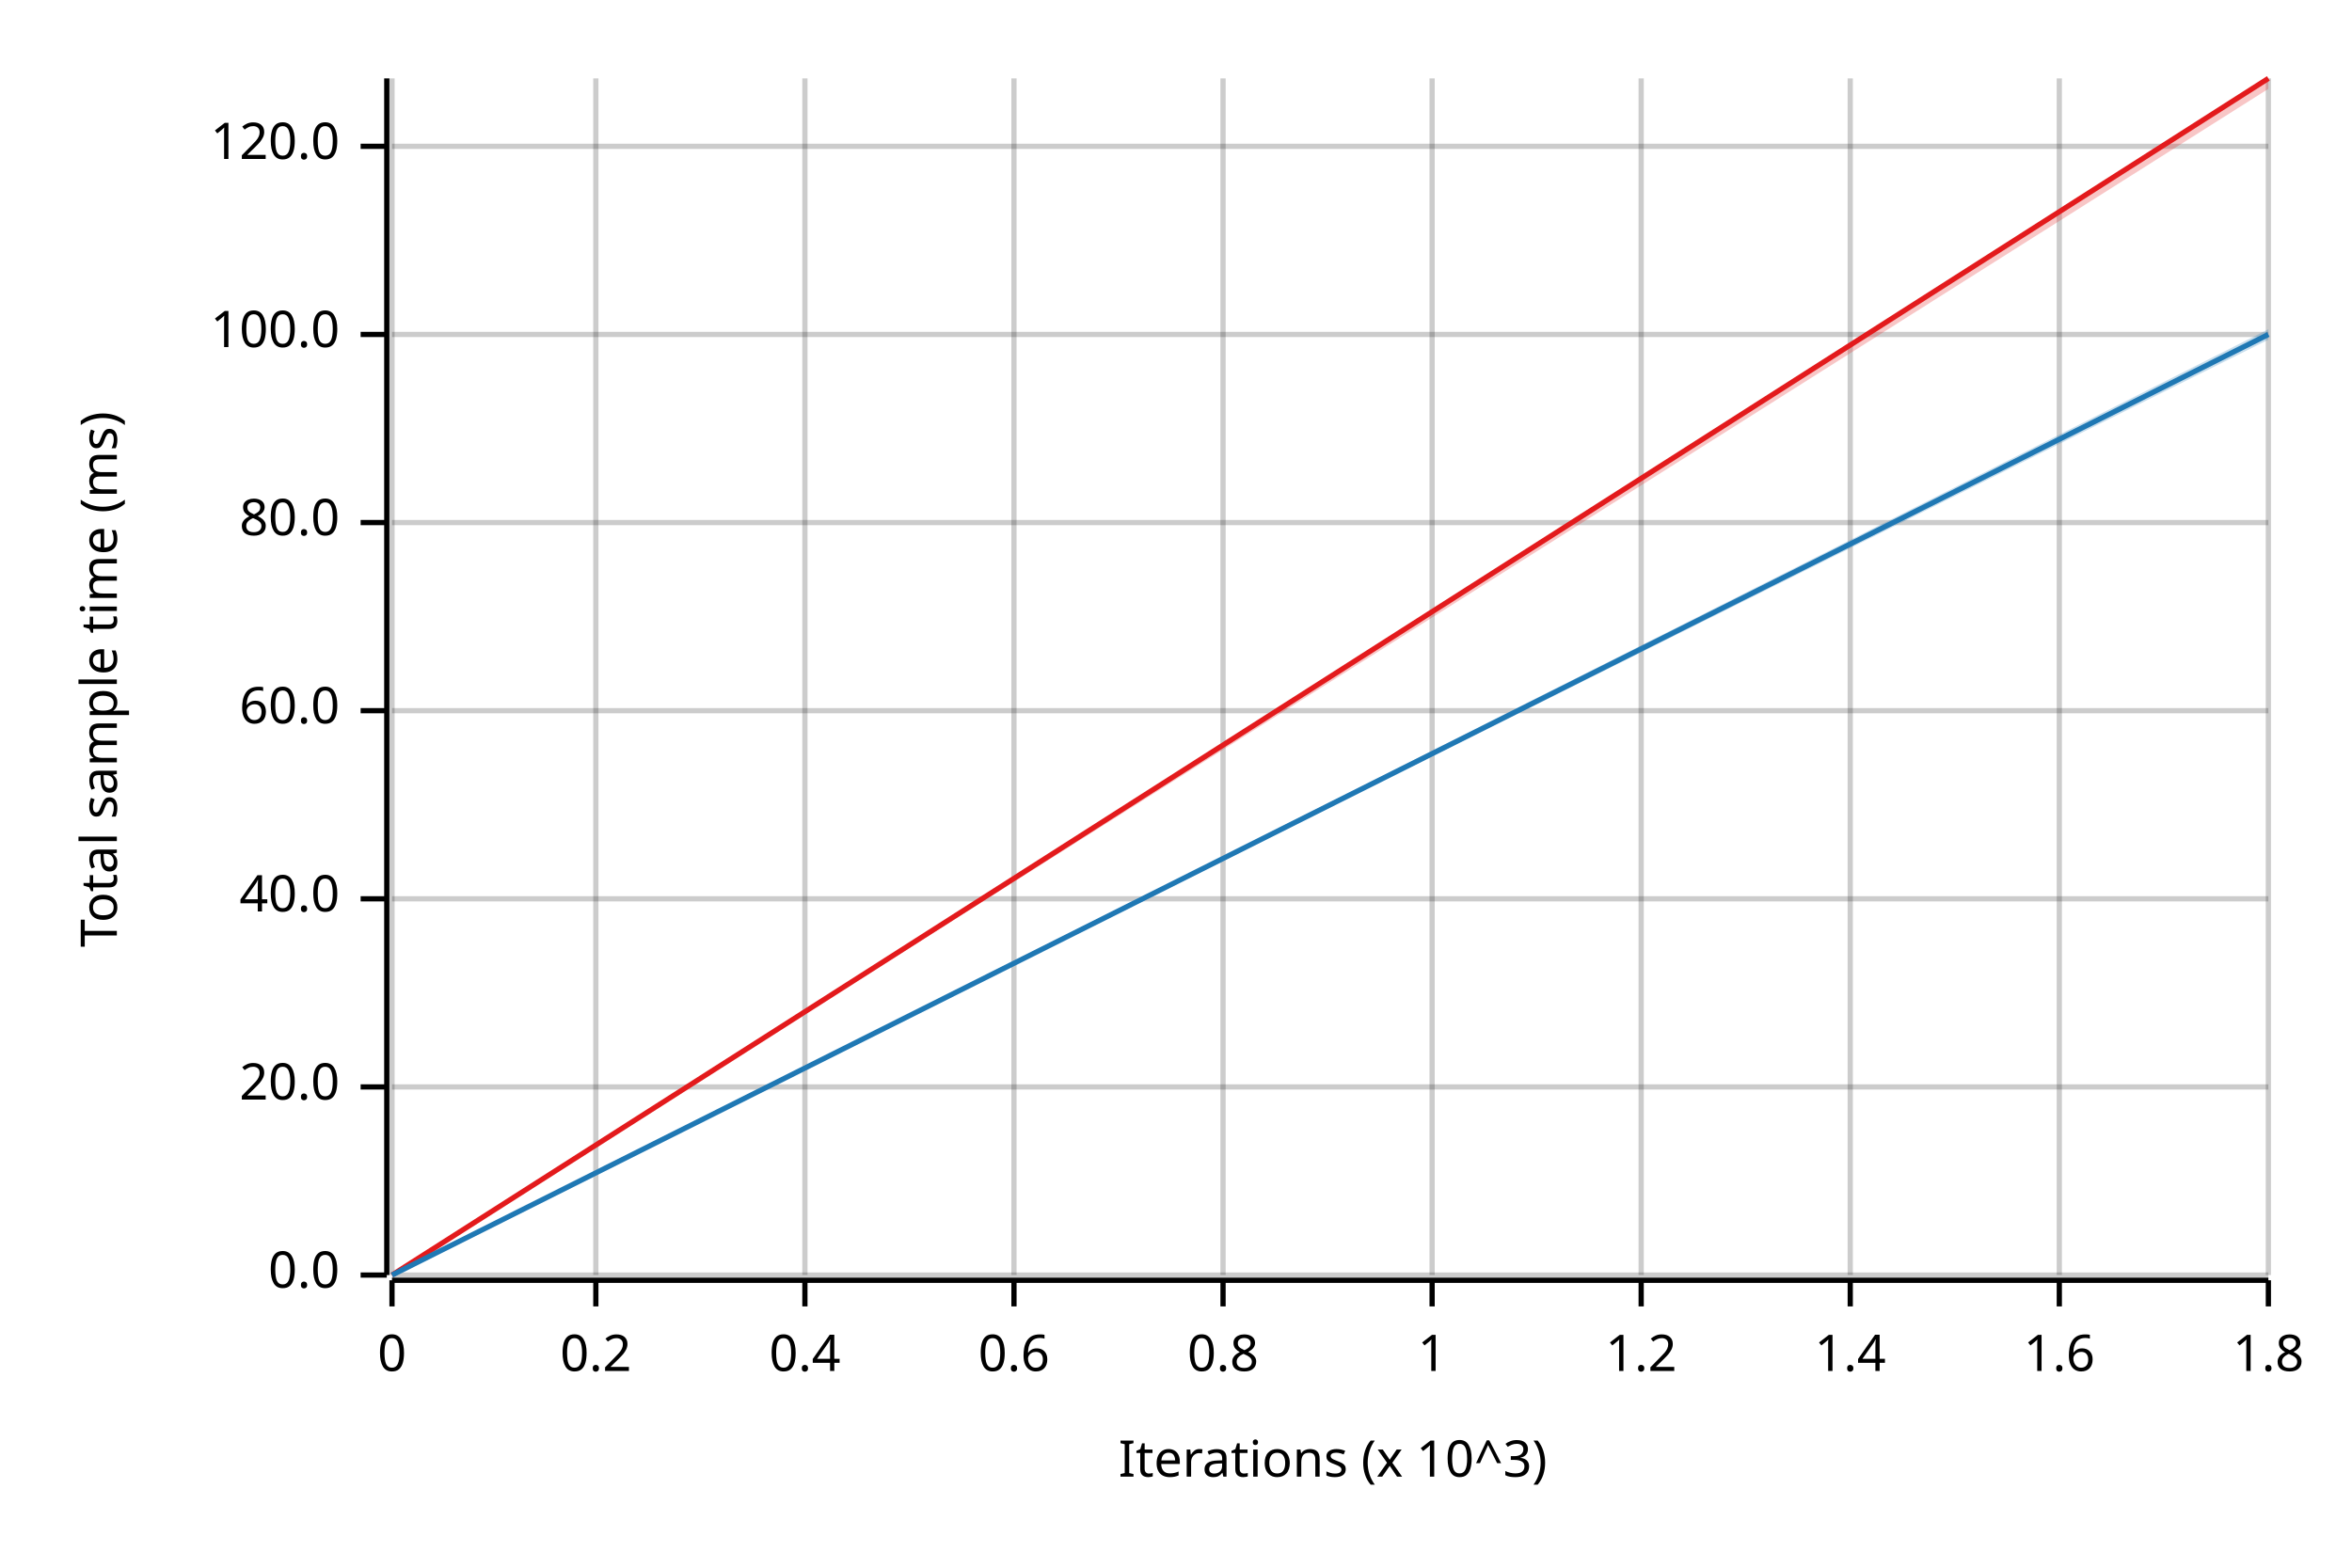
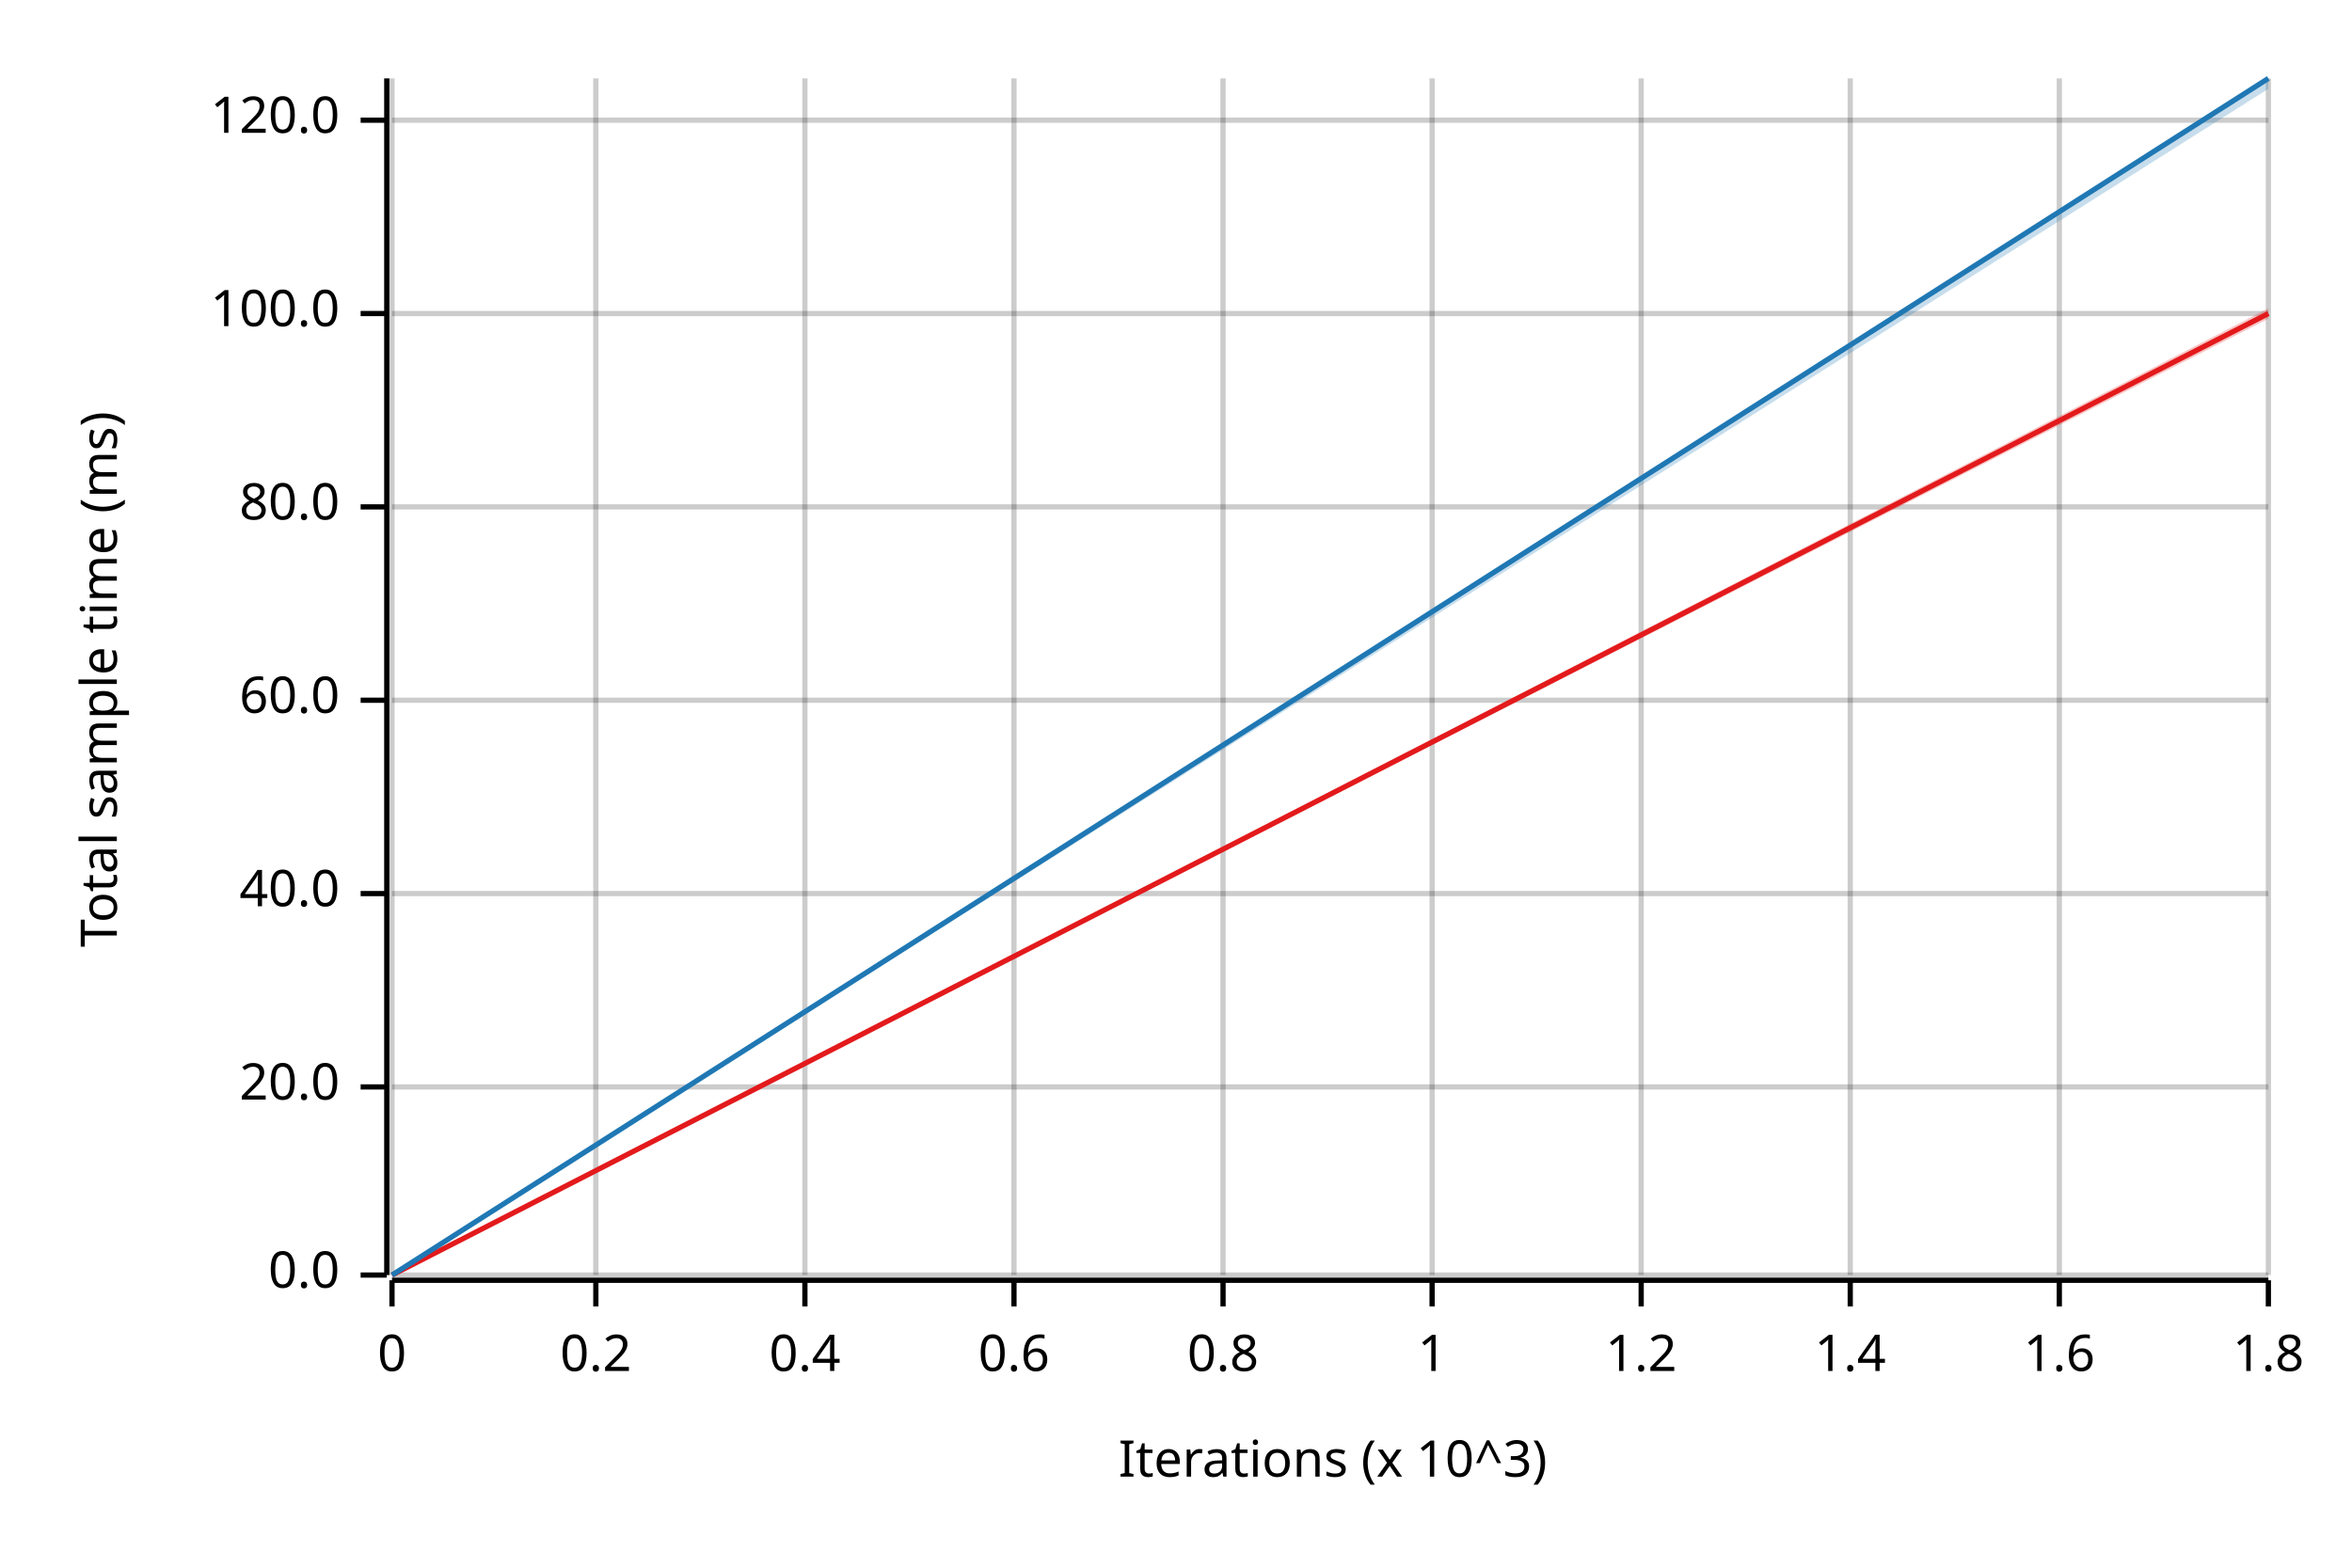
<svg xmlns="http://www.w3.org/2000/svg" width="450" height="300" viewBox="0 0 450 300">
  <text x="15" y="130" dy="0.76em" text-anchor="middle" font-family="sans-serif" font-size="9.677" opacity="1" fill="#000000" transform="rotate(270, 15, 130)">
Total sample time (ms)
</text>
  <text x="255" y="285" dy="-0.5ex" text-anchor="middle" font-family="sans-serif" font-size="9.677" opacity="1" fill="#000000">
Iterations (x 10^3)
</text>
  <line opacity="0.2" stroke="#000000" stroke-width="1" x1="75" y1="244" x2="75" y2="15" />
  <line opacity="0.2" stroke="#000000" stroke-width="1" x1="114" y1="244" x2="114" y2="15" />
  <line opacity="0.2" stroke="#000000" stroke-width="1" x1="154" y1="244" x2="154" y2="15" />
  <line opacity="0.2" stroke="#000000" stroke-width="1" x1="194" y1="244" x2="194" y2="15" />
  <line opacity="0.2" stroke="#000000" stroke-width="1" x1="234" y1="244" x2="234" y2="15" />
  <line opacity="0.2" stroke="#000000" stroke-width="1" x1="274" y1="244" x2="274" y2="15" />
  <line opacity="0.2" stroke="#000000" stroke-width="1" x1="314" y1="244" x2="314" y2="15" />
  <line opacity="0.2" stroke="#000000" stroke-width="1" x1="354" y1="244" x2="354" y2="15" />
  <line opacity="0.2" stroke="#000000" stroke-width="1" x1="394" y1="244" x2="394" y2="15" />
  <line opacity="0.2" stroke="#000000" stroke-width="1" x1="434" y1="244" x2="434" y2="15" />
  <line opacity="0.2" stroke="#000000" stroke-width="1" x1="75" y1="244" x2="434" y2="244" />
  <line opacity="0.2" stroke="#000000" stroke-width="1" x1="75" y1="208" x2="434" y2="208" />
-   <line opacity="0.2" stroke="#000000" stroke-width="1" x1="75" y1="172" x2="434" y2="172" />
-   <line opacity="0.2" stroke="#000000" stroke-width="1" x1="75" y1="136" x2="434" y2="136" />
-   <line opacity="0.2" stroke="#000000" stroke-width="1" x1="75" y1="100" x2="434" y2="100" />
-   <line opacity="0.2" stroke="#000000" stroke-width="1" x1="75" y1="64" x2="434" y2="64" />
-   <line opacity="0.2" stroke="#000000" stroke-width="1" x1="75" y1="28" x2="434" y2="28" />
+   <line opacity="0.2" stroke="#000000" stroke-width="1" x1="75" y1="171" x2="434" y2="171" />
+   <line opacity="0.2" stroke="#000000" stroke-width="1" x1="75" y1="134" x2="434" y2="134" />
+   <line opacity="0.2" stroke="#000000" stroke-width="1" x1="75" y1="97" x2="434" y2="97" />
+   <line opacity="0.2" stroke="#000000" stroke-width="1" x1="75" y1="60" x2="434" y2="60" />
+   <line opacity="0.2" stroke="#000000" stroke-width="1" x1="75" y1="23" x2="434" y2="23" />
  <polyline fill="none" opacity="1" stroke="#000000" stroke-width="1" points="74,15 74,244 " />
  <text x="65" y="244" dy="0.5ex" text-anchor="end" font-family="sans-serif" font-size="9.677" opacity="1" fill="#000000">
0.0
</text>
  <polyline fill="none" opacity="1" stroke="#000000" stroke-width="1" points="69,244 74,244 " />
  <text x="65" y="208" dy="0.5ex" text-anchor="end" font-family="sans-serif" font-size="9.677" opacity="1" fill="#000000">
20.0
</text>
  <polyline fill="none" opacity="1" stroke="#000000" stroke-width="1" points="69,208 74,208 " />
-   <text x="65" y="172" dy="0.5ex" text-anchor="end" font-family="sans-serif" font-size="9.677" opacity="1" fill="#000000">
+   <text x="65" y="171" dy="0.5ex" text-anchor="end" font-family="sans-serif" font-size="9.677" opacity="1" fill="#000000">
40.0
</text>
-   <polyline fill="none" opacity="1" stroke="#000000" stroke-width="1" points="69,172 74,172 " />
-   <text x="65" y="136" dy="0.5ex" text-anchor="end" font-family="sans-serif" font-size="9.677" opacity="1" fill="#000000">
+   <polyline fill="none" opacity="1" stroke="#000000" stroke-width="1" points="69,171 74,171 " />
+   <text x="65" y="134" dy="0.5ex" text-anchor="end" font-family="sans-serif" font-size="9.677" opacity="1" fill="#000000">
60.0
</text>
-   <polyline fill="none" opacity="1" stroke="#000000" stroke-width="1" points="69,136 74,136 " />
-   <text x="65" y="100" dy="0.5ex" text-anchor="end" font-family="sans-serif" font-size="9.677" opacity="1" fill="#000000">
+   <polyline fill="none" opacity="1" stroke="#000000" stroke-width="1" points="69,134 74,134 " />
+   <text x="65" y="97" dy="0.5ex" text-anchor="end" font-family="sans-serif" font-size="9.677" opacity="1" fill="#000000">
80.0
</text>
-   <polyline fill="none" opacity="1" stroke="#000000" stroke-width="1" points="69,100 74,100 " />
-   <text x="65" y="64" dy="0.5ex" text-anchor="end" font-family="sans-serif" font-size="9.677" opacity="1" fill="#000000">
+   <polyline fill="none" opacity="1" stroke="#000000" stroke-width="1" points="69,97 74,97 " />
+   <text x="65" y="60" dy="0.5ex" text-anchor="end" font-family="sans-serif" font-size="9.677" opacity="1" fill="#000000">
100.0
</text>
-   <polyline fill="none" opacity="1" stroke="#000000" stroke-width="1" points="69,64 74,64 " />
-   <text x="65" y="28" dy="0.5ex" text-anchor="end" font-family="sans-serif" font-size="9.677" opacity="1" fill="#000000">
+   <polyline fill="none" opacity="1" stroke="#000000" stroke-width="1" points="69,60 74,60 " />
+   <text x="65" y="23" dy="0.5ex" text-anchor="end" font-family="sans-serif" font-size="9.677" opacity="1" fill="#000000">
120.0
</text>
-   <polyline fill="none" opacity="1" stroke="#000000" stroke-width="1" points="69,28 74,28 " />
+   <polyline fill="none" opacity="1" stroke="#000000" stroke-width="1" points="69,23 74,23 " />
  <polyline fill="none" opacity="1" stroke="#000000" stroke-width="1" points="75,245 434,245 " />
  <text x="75" y="255" dy="0.76em" text-anchor="middle" font-family="sans-serif" font-size="9.677" opacity="1" fill="#000000">
0
</text>
  <polyline fill="none" opacity="1" stroke="#000000" stroke-width="1" points="75,245 75,250 " />
  <text x="114" y="255" dy="0.76em" text-anchor="middle" font-family="sans-serif" font-size="9.677" opacity="1" fill="#000000">
0.2
</text>
  <polyline fill="none" opacity="1" stroke="#000000" stroke-width="1" points="114,245 114,250 " />
  <text x="154" y="255" dy="0.76em" text-anchor="middle" font-family="sans-serif" font-size="9.677" opacity="1" fill="#000000">
0.4
</text>
  <polyline fill="none" opacity="1" stroke="#000000" stroke-width="1" points="154,245 154,250 " />
  <text x="194" y="255" dy="0.76em" text-anchor="middle" font-family="sans-serif" font-size="9.677" opacity="1" fill="#000000">
0.6
</text>
  <polyline fill="none" opacity="1" stroke="#000000" stroke-width="1" points="194,245 194,250 " />
  <text x="234" y="255" dy="0.76em" text-anchor="middle" font-family="sans-serif" font-size="9.677" opacity="1" fill="#000000">
0.8
</text>
  <polyline fill="none" opacity="1" stroke="#000000" stroke-width="1" points="234,245 234,250 " />
  <text x="274" y="255" dy="0.76em" text-anchor="middle" font-family="sans-serif" font-size="9.677" opacity="1" fill="#000000">
1
</text>
  <polyline fill="none" opacity="1" stroke="#000000" stroke-width="1" points="274,245 274,250 " />
  <text x="314" y="255" dy="0.76em" text-anchor="middle" font-family="sans-serif" font-size="9.677" opacity="1" fill="#000000">
1.2
</text>
  <polyline fill="none" opacity="1" stroke="#000000" stroke-width="1" points="314,245 314,250 " />
  <text x="354" y="255" dy="0.76em" text-anchor="middle" font-family="sans-serif" font-size="9.677" opacity="1" fill="#000000">
1.4
</text>
  <polyline fill="none" opacity="1" stroke="#000000" stroke-width="1" points="354,245 354,250 " />
  <text x="394" y="255" dy="0.76em" text-anchor="middle" font-family="sans-serif" font-size="9.677" opacity="1" fill="#000000">
1.6
</text>
  <polyline fill="none" opacity="1" stroke="#000000" stroke-width="1" points="394,245 394,250 " />
  <text x="434" y="255" dy="0.76em" text-anchor="middle" font-family="sans-serif" font-size="9.677" opacity="1" fill="#000000">
1.8
</text>
  <polyline fill="none" opacity="1" stroke="#000000" stroke-width="1" points="434,245 434,250 " />
-   <polyline fill="none" opacity="1" stroke="#E31A1C" stroke-width="1" points="75,244 434,15 " />
-   <polygon opacity="0.25" fill="#E31A1C" points="75,244 434,17 434,15 " />
-   <polyline fill="none" opacity="1" stroke="#1F78B4" stroke-width="1" points="75,244 434,64 " />
-   <polygon opacity="0.25" fill="#1F78B4" points="75,244 434,65 434,63 " />
+   <polyline fill="none" opacity="1" stroke="#E31A1C" stroke-width="1" points="75,244 434,60 " />
+   <polygon opacity="0.25" fill="#E31A1C" points="75,244 434,61 434,59 " />
+   <polyline fill="none" opacity="1" stroke="#1F78B4" stroke-width="1" points="75,244 434,15 " />
+   <polygon opacity="0.25" fill="#1F78B4" points="75,244 434,17 434,15 " />
</svg>
